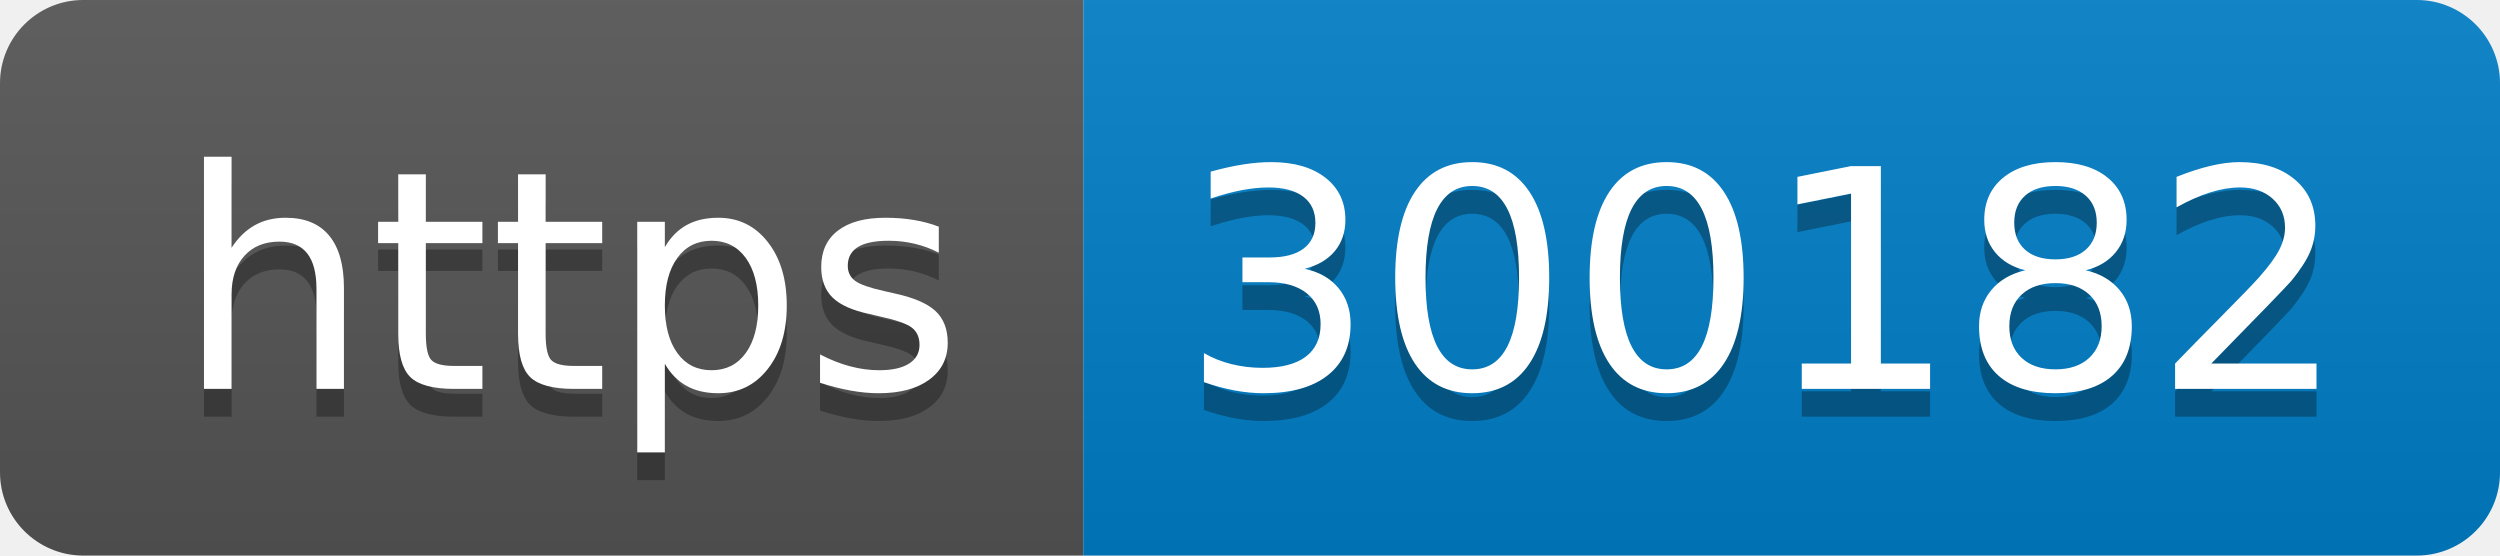
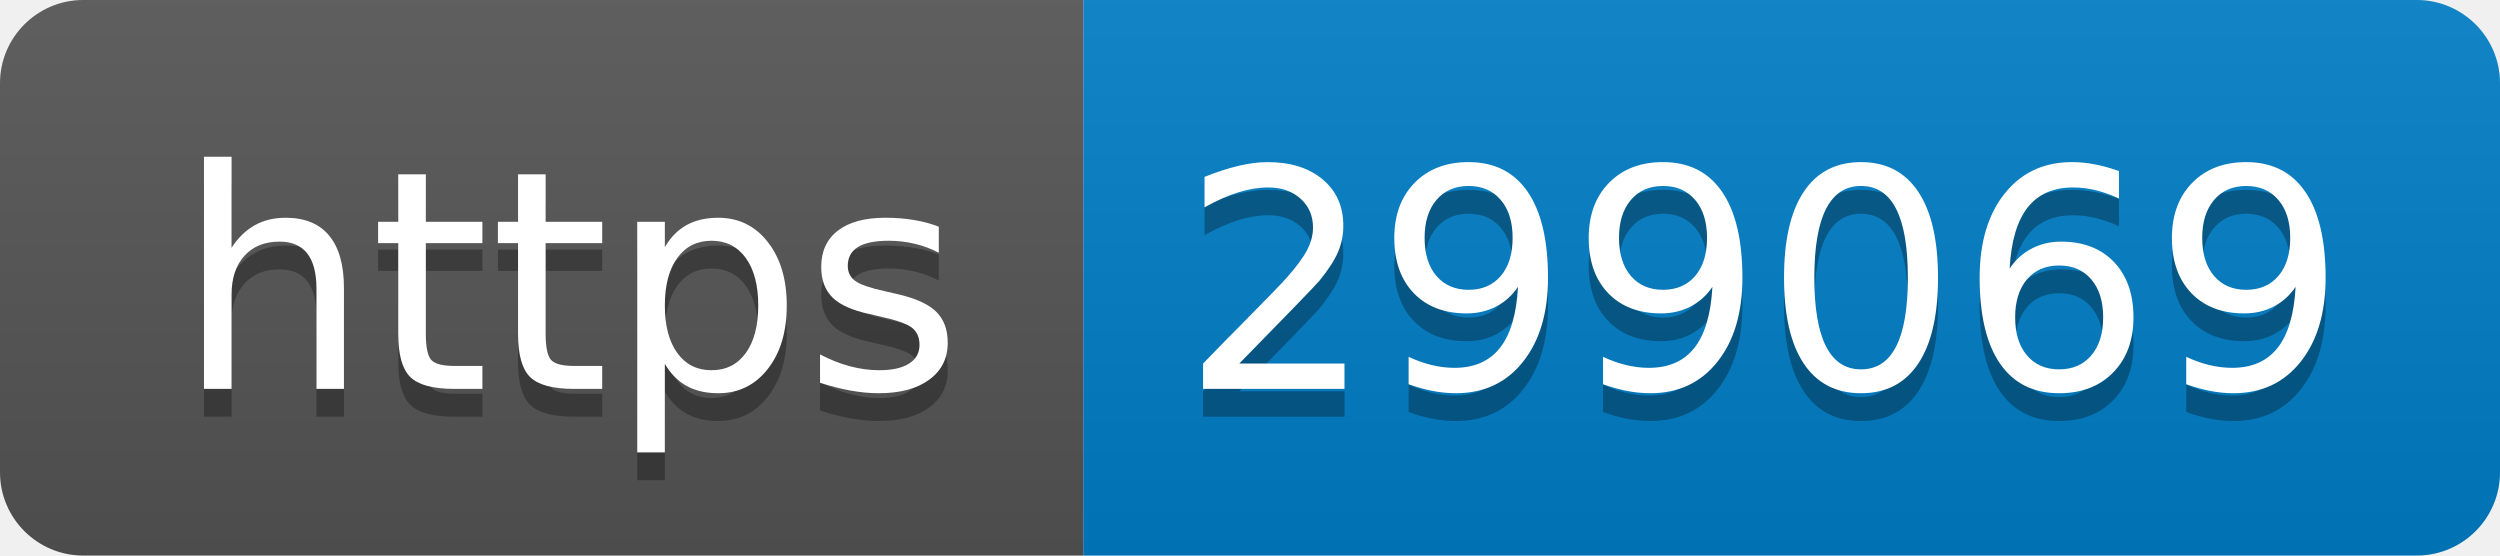
- <svg xmlns="http://www.w3.org/2000/svg" width="90" height="20" role="img" aria-label="https: 300182">
+ <svg xmlns="http://www.w3.org/2000/svg" width="90" height="20" role="img" aria-label="https: 299069">
  <linearGradient id="s" x2="0" y2="100%">
    <stop offset="0" stop-color="#bbb" stop-opacity=".1" />
    <stop offset="1" stop-opacity=".1" />
  </linearGradient>
  <clipPath id="r">
    <rect width="90" height="20" rx="3" fill="#fff" />
  </clipPath>
  <g clip-path="url(#r)">
    <rect width="39" height="20" fill="#555" />
    <rect x="39" width="51" height="20" fill="#007ec6" />
    <rect width="90" height="20" fill="url(#s)" />
  </g>
  <g fill="#fff" text-anchor="middle" font-family="Verdana,Geneva,DejaVu Sans,sans-serif" text-rendering="geometricPrecision" font-size="110">
    <text aria-hidden="true" x="205" y="150" fill="#010101" fill-opacity=".3" transform="scale(.1)" textLength="290">https</text>
    <text x="205" y="140" transform="scale(.1)" fill="#fff" textLength="290">https</text>
-     <text aria-hidden="true" x="635" y="150" fill="#010101" fill-opacity=".3" transform="scale(.1)" textLength="410">300182</text>
-     <text x="635" y="140" transform="scale(.1)" fill="#fff" textLength="410">300182</text>
+     <text aria-hidden="true" x="635" y="150" fill="#010101" fill-opacity=".3" transform="scale(.1)" textLength="410">299069</text>
+     <text x="635" y="140" transform="scale(.1)" fill="#fff" textLength="410">299069</text>
  </g>
</svg>
